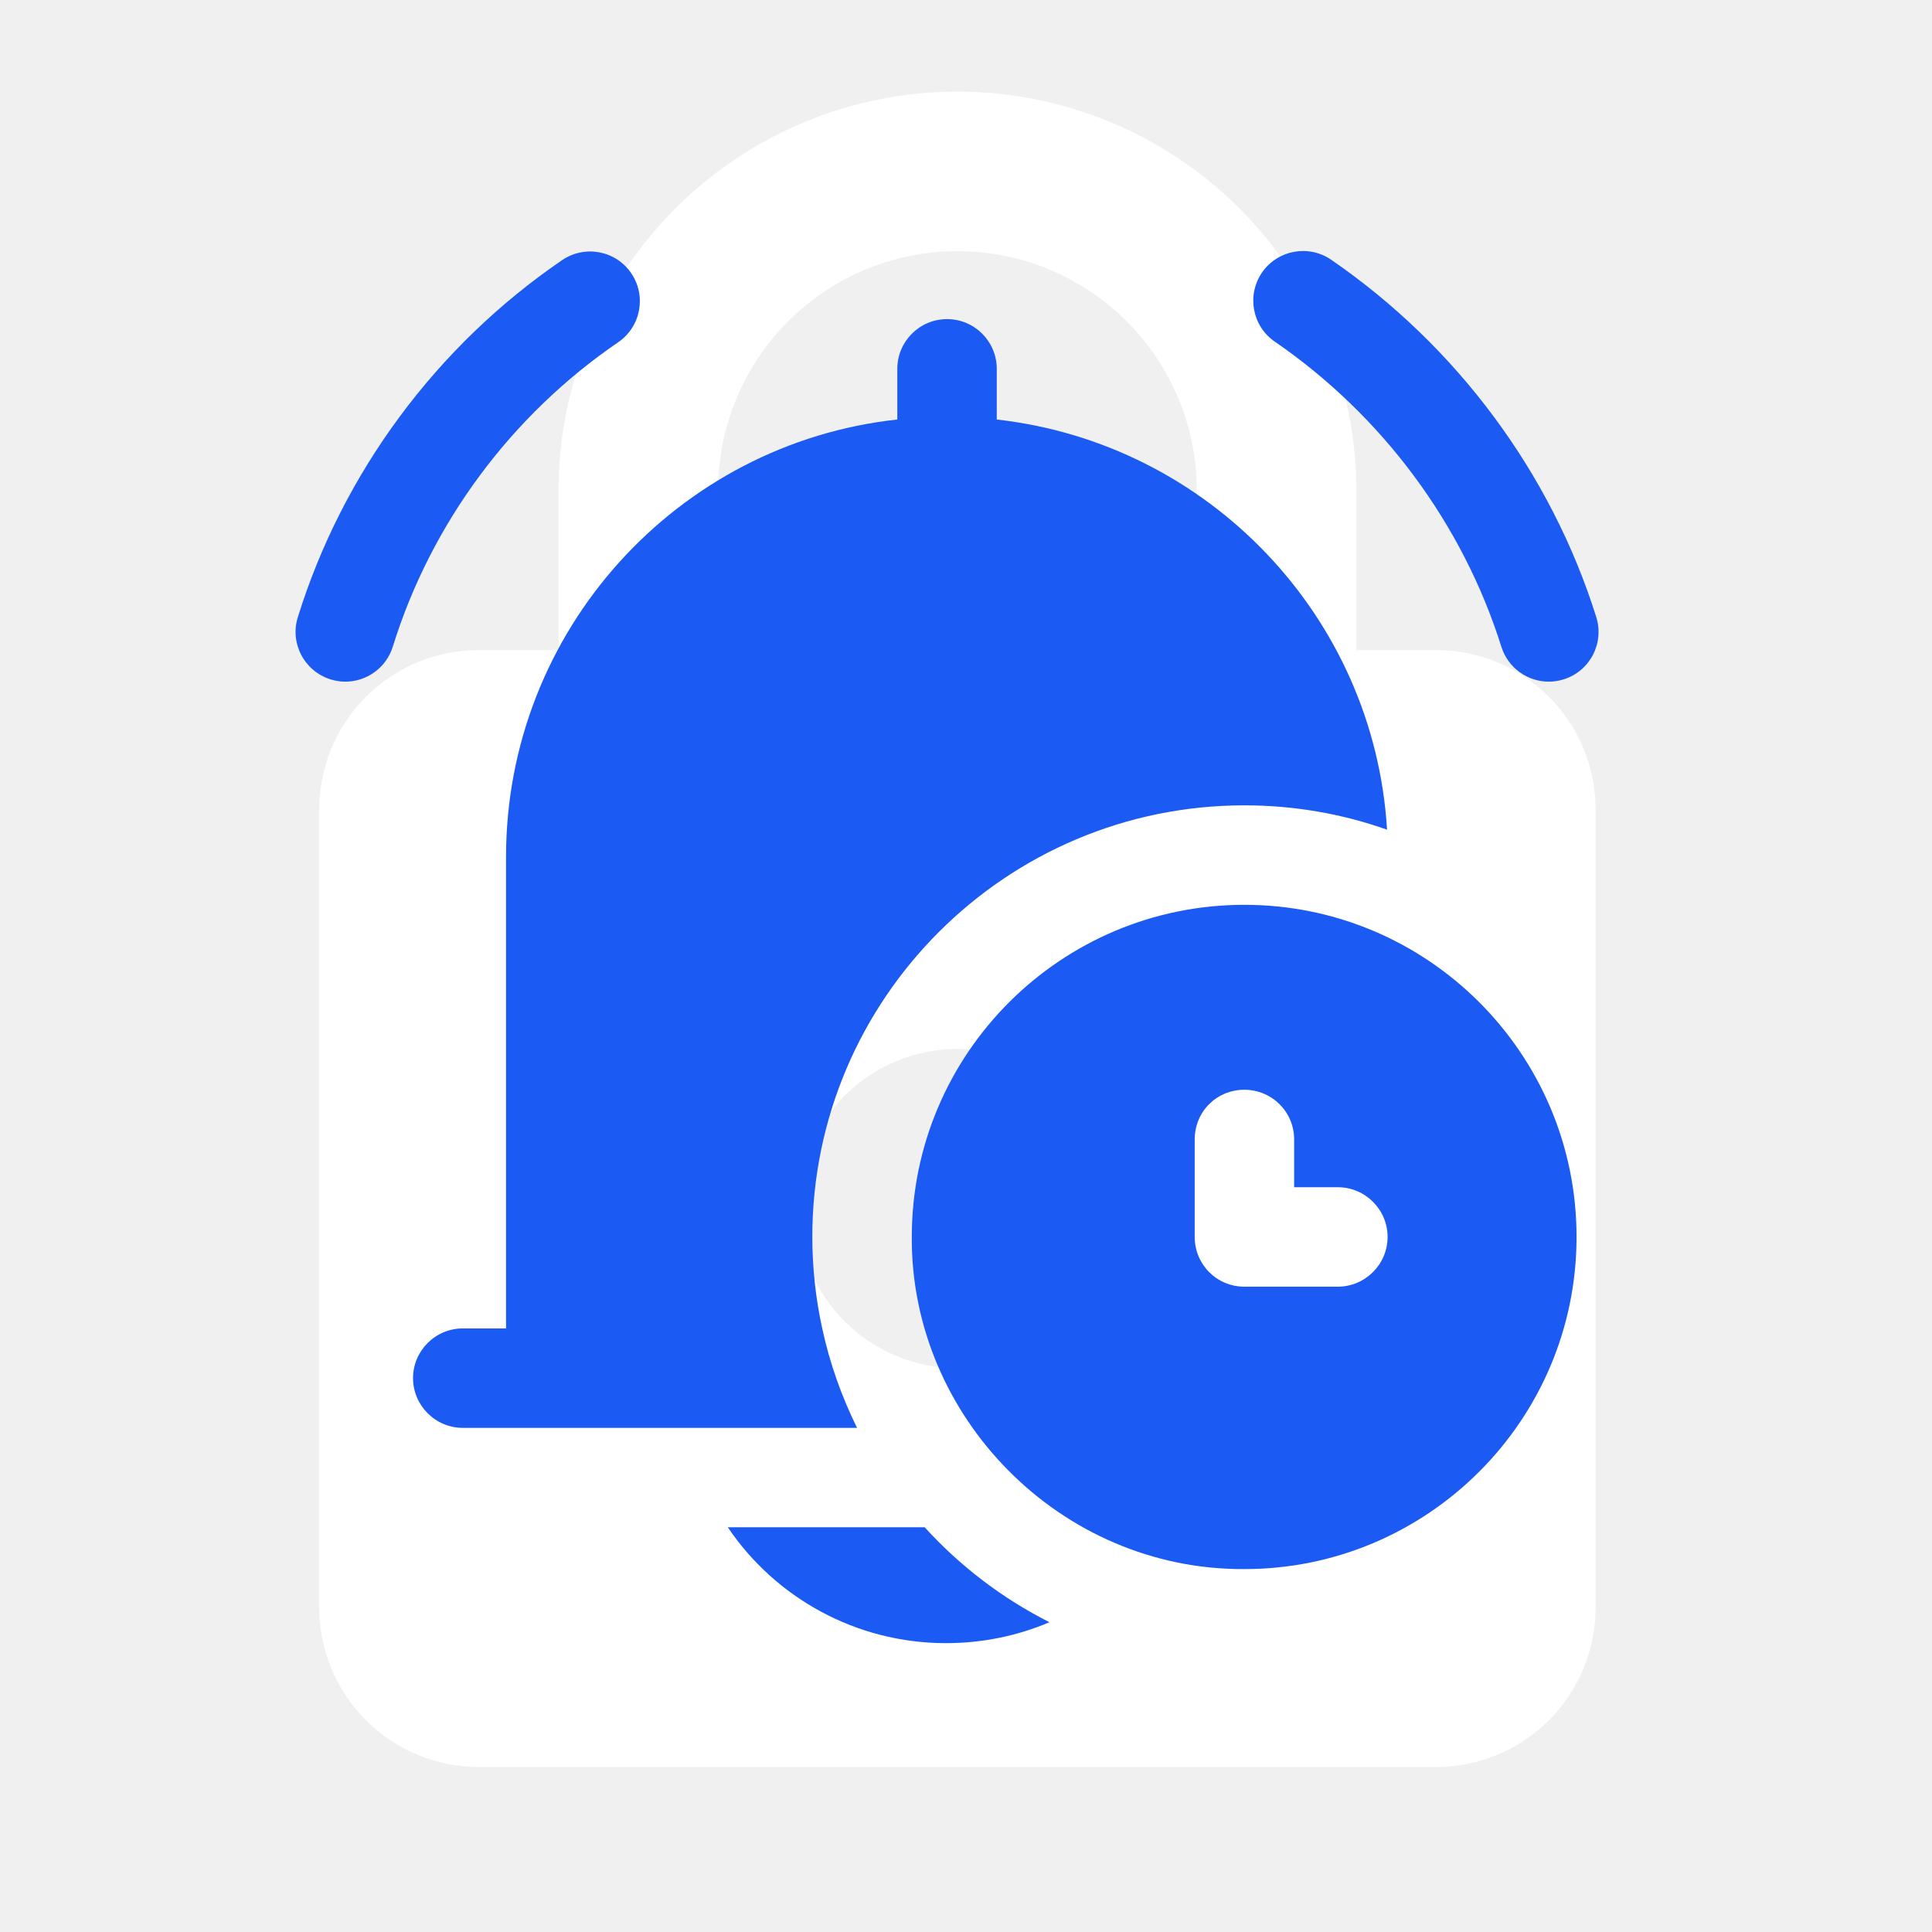
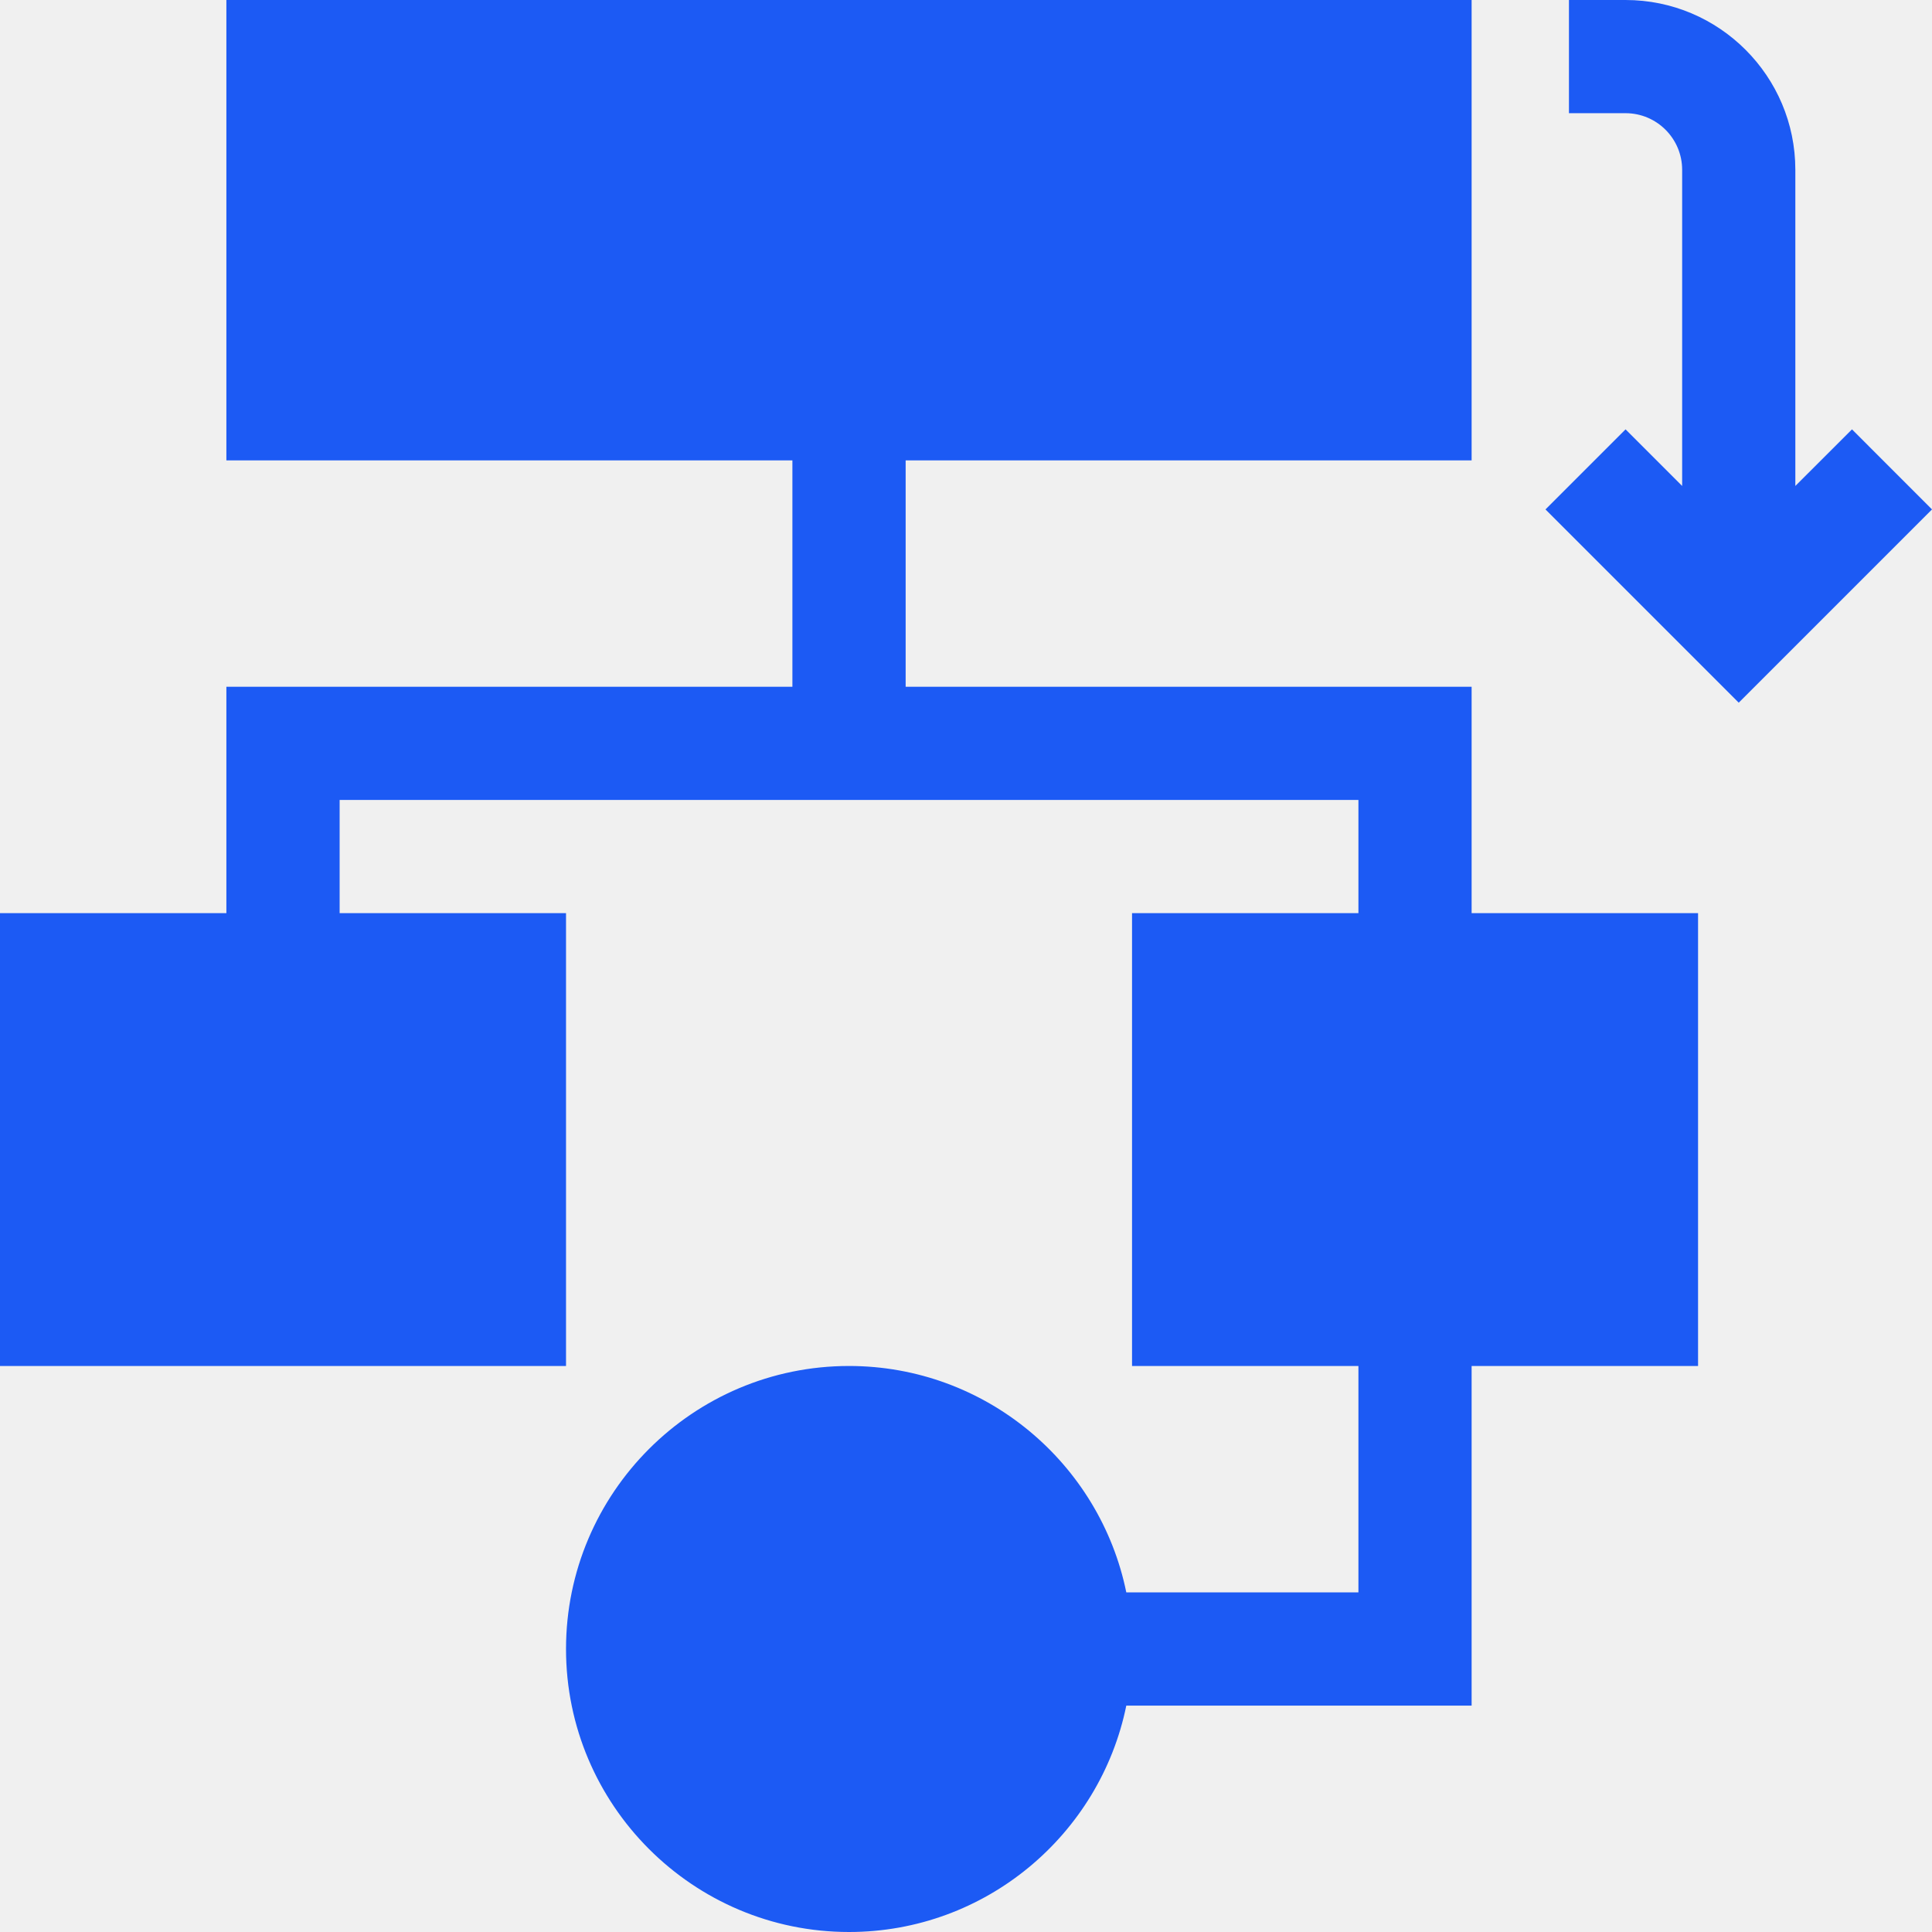
- <svg xmlns="http://www.w3.org/2000/svg" width="51" height="51" viewBox="0 0 51 51" fill="none">
-   <path d="M25.274 36.114C26.391 36.114 27.462 35.67 28.252 34.88C29.042 34.09 29.486 33.019 29.486 31.902C29.486 30.785 29.042 29.713 28.252 28.923C27.462 28.134 26.391 27.69 25.274 27.69C24.157 27.69 23.085 28.134 22.295 28.923C21.505 29.713 21.062 30.785 21.062 31.902C21.062 33.019 21.505 34.09 22.295 34.88C23.085 35.67 24.157 36.114 25.274 36.114ZM37.91 17.16C39.027 17.16 40.098 17.604 40.888 18.393C41.678 19.183 42.121 20.255 42.121 21.372V42.432C42.121 43.549 41.678 44.62 40.888 45.41C40.098 46.2 39.027 46.644 37.91 46.644H12.638C11.521 46.644 10.449 46.2 9.659 45.41C8.87 44.62 8.426 43.549 8.426 42.432V21.372C8.426 20.255 8.87 19.183 9.659 18.393C10.449 17.604 11.521 17.16 12.638 17.16H14.744V12.948C14.744 10.155 15.853 7.477 17.828 5.502C19.803 3.527 22.481 2.418 25.274 2.418C26.656 2.418 28.026 2.69 29.303 3.22C30.581 3.749 31.742 4.524 32.719 5.502C33.697 6.48 34.473 7.641 35.002 8.918C35.531 10.196 35.803 11.565 35.803 12.948V17.16H37.91ZM25.274 6.63C23.598 6.63 21.991 7.296 20.806 8.48C19.621 9.665 18.956 11.272 18.956 12.948V17.16H31.592V12.948C31.592 11.272 30.926 9.665 29.741 8.48C28.556 7.296 26.949 6.63 25.274 6.63Z" fill="white" />
-   <path d="M24.409 40.316H19.212C20.459 42.167 22.585 43.375 24.974 43.375C25.945 43.375 26.864 43.178 27.704 42.823C26.457 42.193 25.341 41.34 24.409 40.316Z" fill="#1C5AF4" />
-   <path d="M21.705 35.067C21.535 34.292 21.443 33.479 21.443 32.652C21.443 26.365 26.561 21.259 32.848 21.259C34.161 21.259 35.434 21.482 36.615 21.902C36.274 16.272 31.903 11.704 26.312 11.074V9.736C26.312 9.012 25.724 8.424 25 8.424C24.275 8.424 23.687 9.012 23.687 9.736V11.074C17.886 11.704 13.358 16.639 13.358 22.624V35.067H12.216C11.494 35.067 10.903 35.657 10.903 36.379C10.903 37.101 11.494 37.692 12.216 37.692H22.624C22.217 36.865 21.902 35.986 21.705 35.067Z" fill="#1C5AF4" />
-   <path d="M32.849 23.885C28.006 23.885 24.069 27.809 24.069 32.652C24.039 37.391 27.987 41.447 32.849 41.42C37.679 41.42 41.617 37.495 41.617 32.652C41.617 27.809 37.679 23.885 32.849 23.885ZM31.537 30.08C31.537 29.345 32.114 28.767 32.849 28.767C33.571 28.767 34.162 29.345 34.162 30.08V31.34H35.317C36.038 31.34 36.629 31.93 36.629 32.652C36.629 33.374 36.038 33.965 35.317 33.965H32.849C32.114 33.965 31.537 33.374 31.537 32.652V30.08Z" fill="#1C5AF4" />
-   <path d="M42.137 16.288C40.943 12.486 38.457 9.137 35.139 6.856C34.544 6.448 33.726 6.597 33.314 7.194C32.904 7.792 33.055 8.609 33.652 9.019C36.489 10.969 38.612 13.83 39.633 17.075C39.81 17.635 40.326 17.994 40.885 17.994C41.014 17.994 41.148 17.974 41.278 17.933C41.971 17.716 42.354 16.979 42.137 16.288Z" fill="#1C5AF4" />
-   <path d="M16.318 9.035C16.917 8.626 17.071 7.809 16.662 7.211C16.254 6.612 15.437 6.459 14.838 6.867C11.524 9.13 9.047 12.477 7.862 16.292C7.647 16.984 8.034 17.719 8.727 17.934C8.856 17.975 8.987 17.994 9.116 17.994C9.676 17.994 10.194 17.633 10.369 17.07C11.379 13.819 13.491 10.965 16.318 9.035Z" fill="#1C5AF4" />
+ <svg xmlns="http://www.w3.org/2000/svg" width="34" height="34" viewBox="0 0 34 34" fill="none">
+   <g clip-path="url(#clip0_5357_76346)">
+     <path d="M3.984 16.07V12.086H13.945V8.102H3.984V0H25.898V8.102H15.938V12.086H25.898V16.07H29.883V24.039H25.898V30.016H19.821C19.358 32.286 17.346 34 14.941 34C12.195 34 9.961 31.766 9.961 29.02C9.961 26.273 12.195 24.039 14.941 24.039C17.346 24.039 19.358 25.753 19.821 28.023H23.906V24.039H19.922V16.07H23.906V14.078C23.675 14.078 5.13 14.078 5.977 14.078V16.07H9.961V24.039H0V16.07H3.984Z" fill="#1C5AF4" />
+     <path d="M28.607 7.556L29.603 8.552V2.988C29.603 2.439 29.157 1.992 28.607 1.992H27.611V0H28.607C30.255 0 31.595 1.34 31.595 2.988V8.552L32.592 7.556L34 8.965L30.599 12.366L27.198 8.965L28.607 7.556Z" fill="#1C5AF4" />
+   </g>
+   <defs>
+     <clipPath id="clip0_5357_76346">
+       <rect width="34" height="34" fill="white" transform="matrix(-1 0 0 1 34 0)" />
+     </clipPath>
+   </defs>
</svg>
